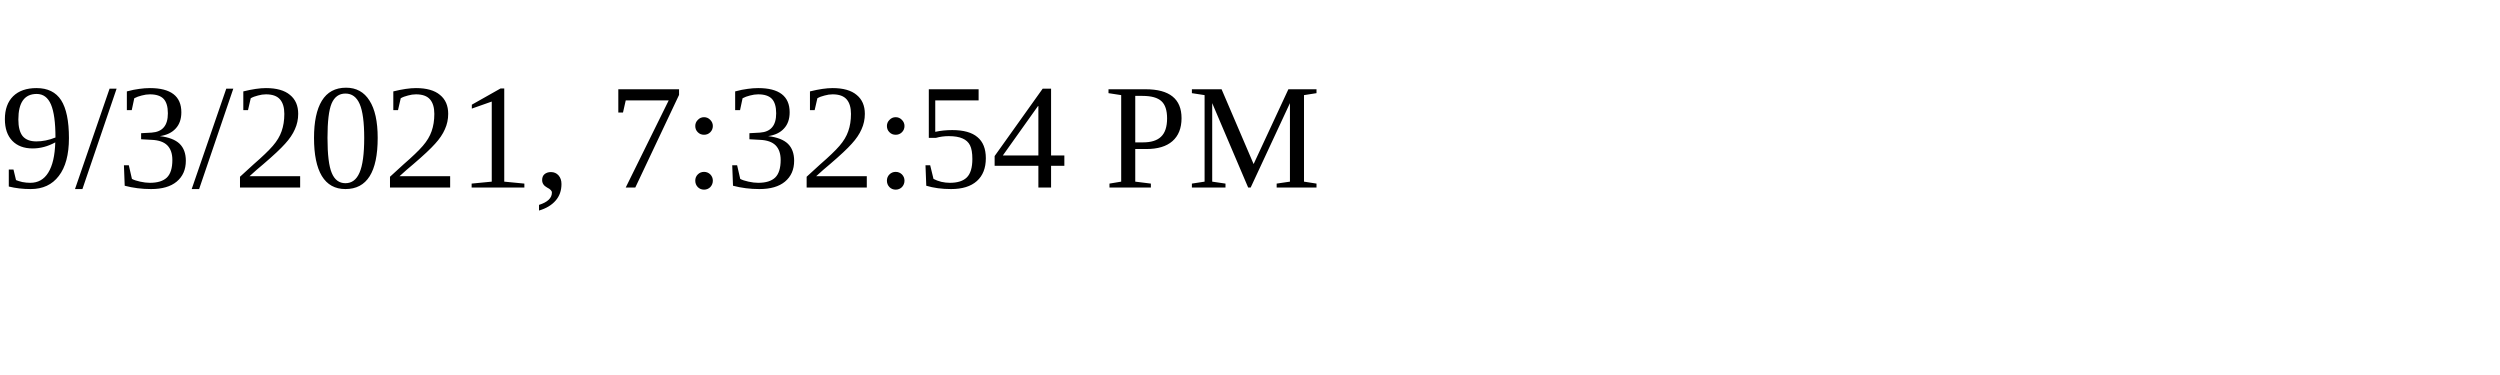
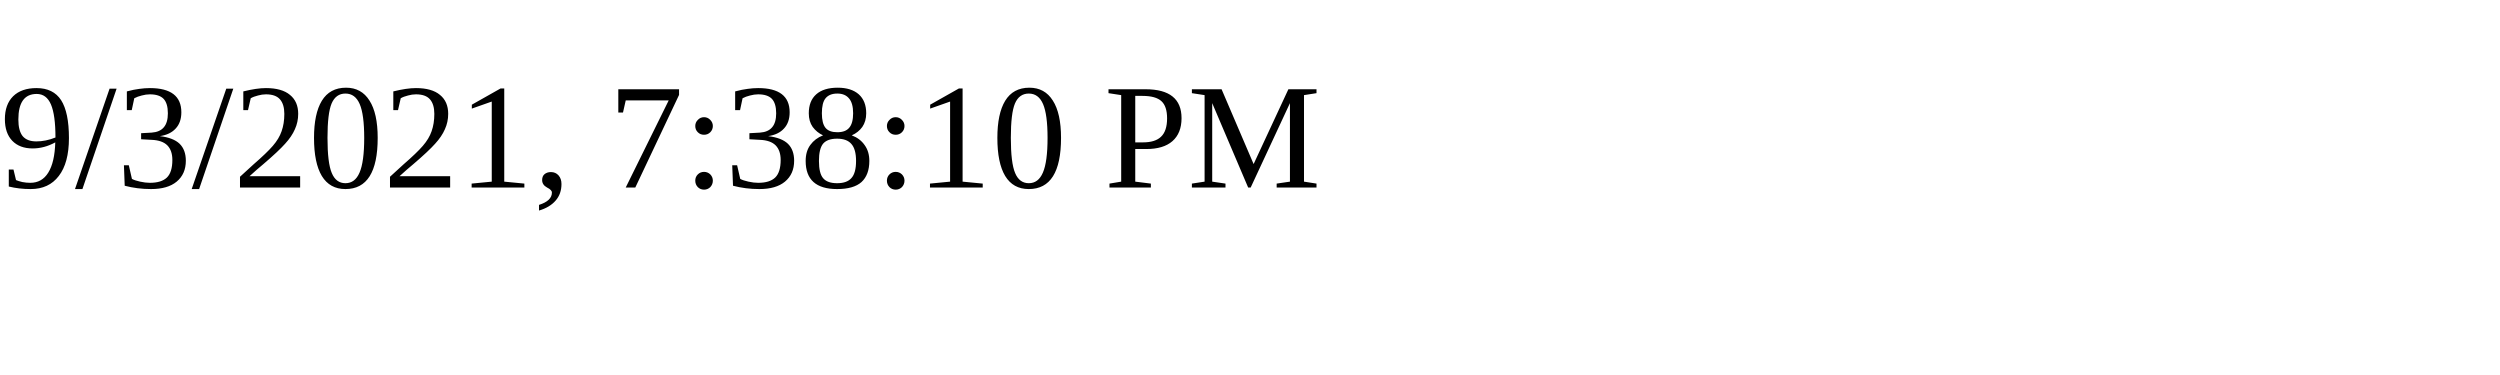
<svg xmlns="http://www.w3.org/2000/svg" height="30" width="200">
-   <text x="0" y="15">9/3/2021, 7:32:54 PM</text>
+   <text x="0" y="15">9/3/2021, 7:38:10 PM</text>
</svg>
